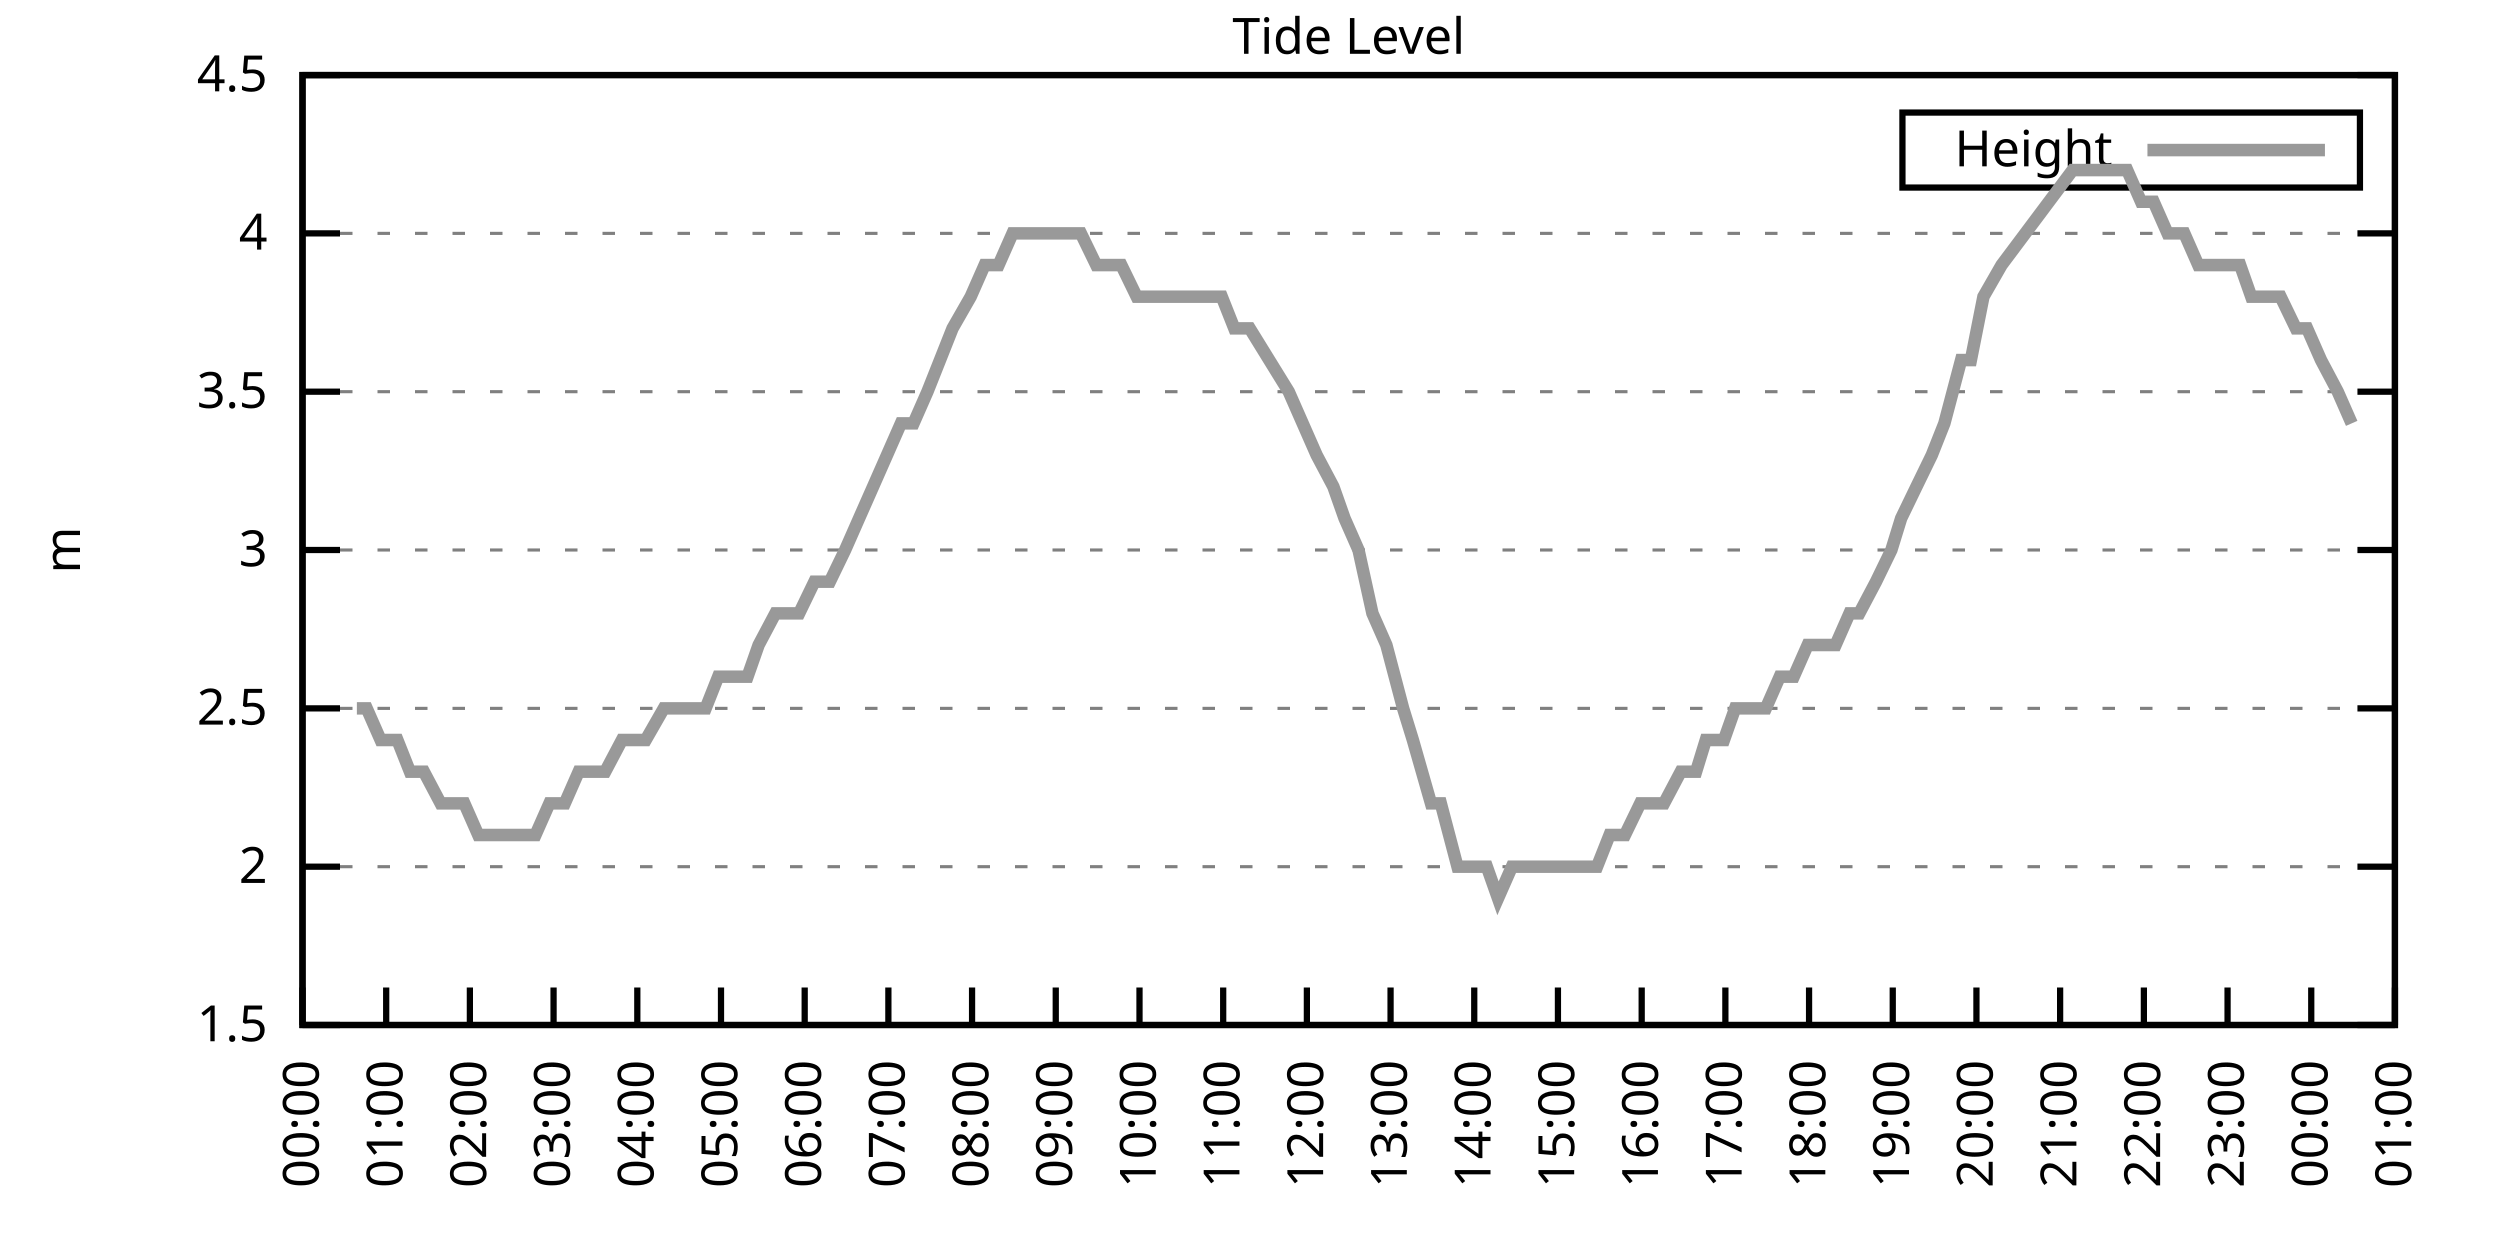
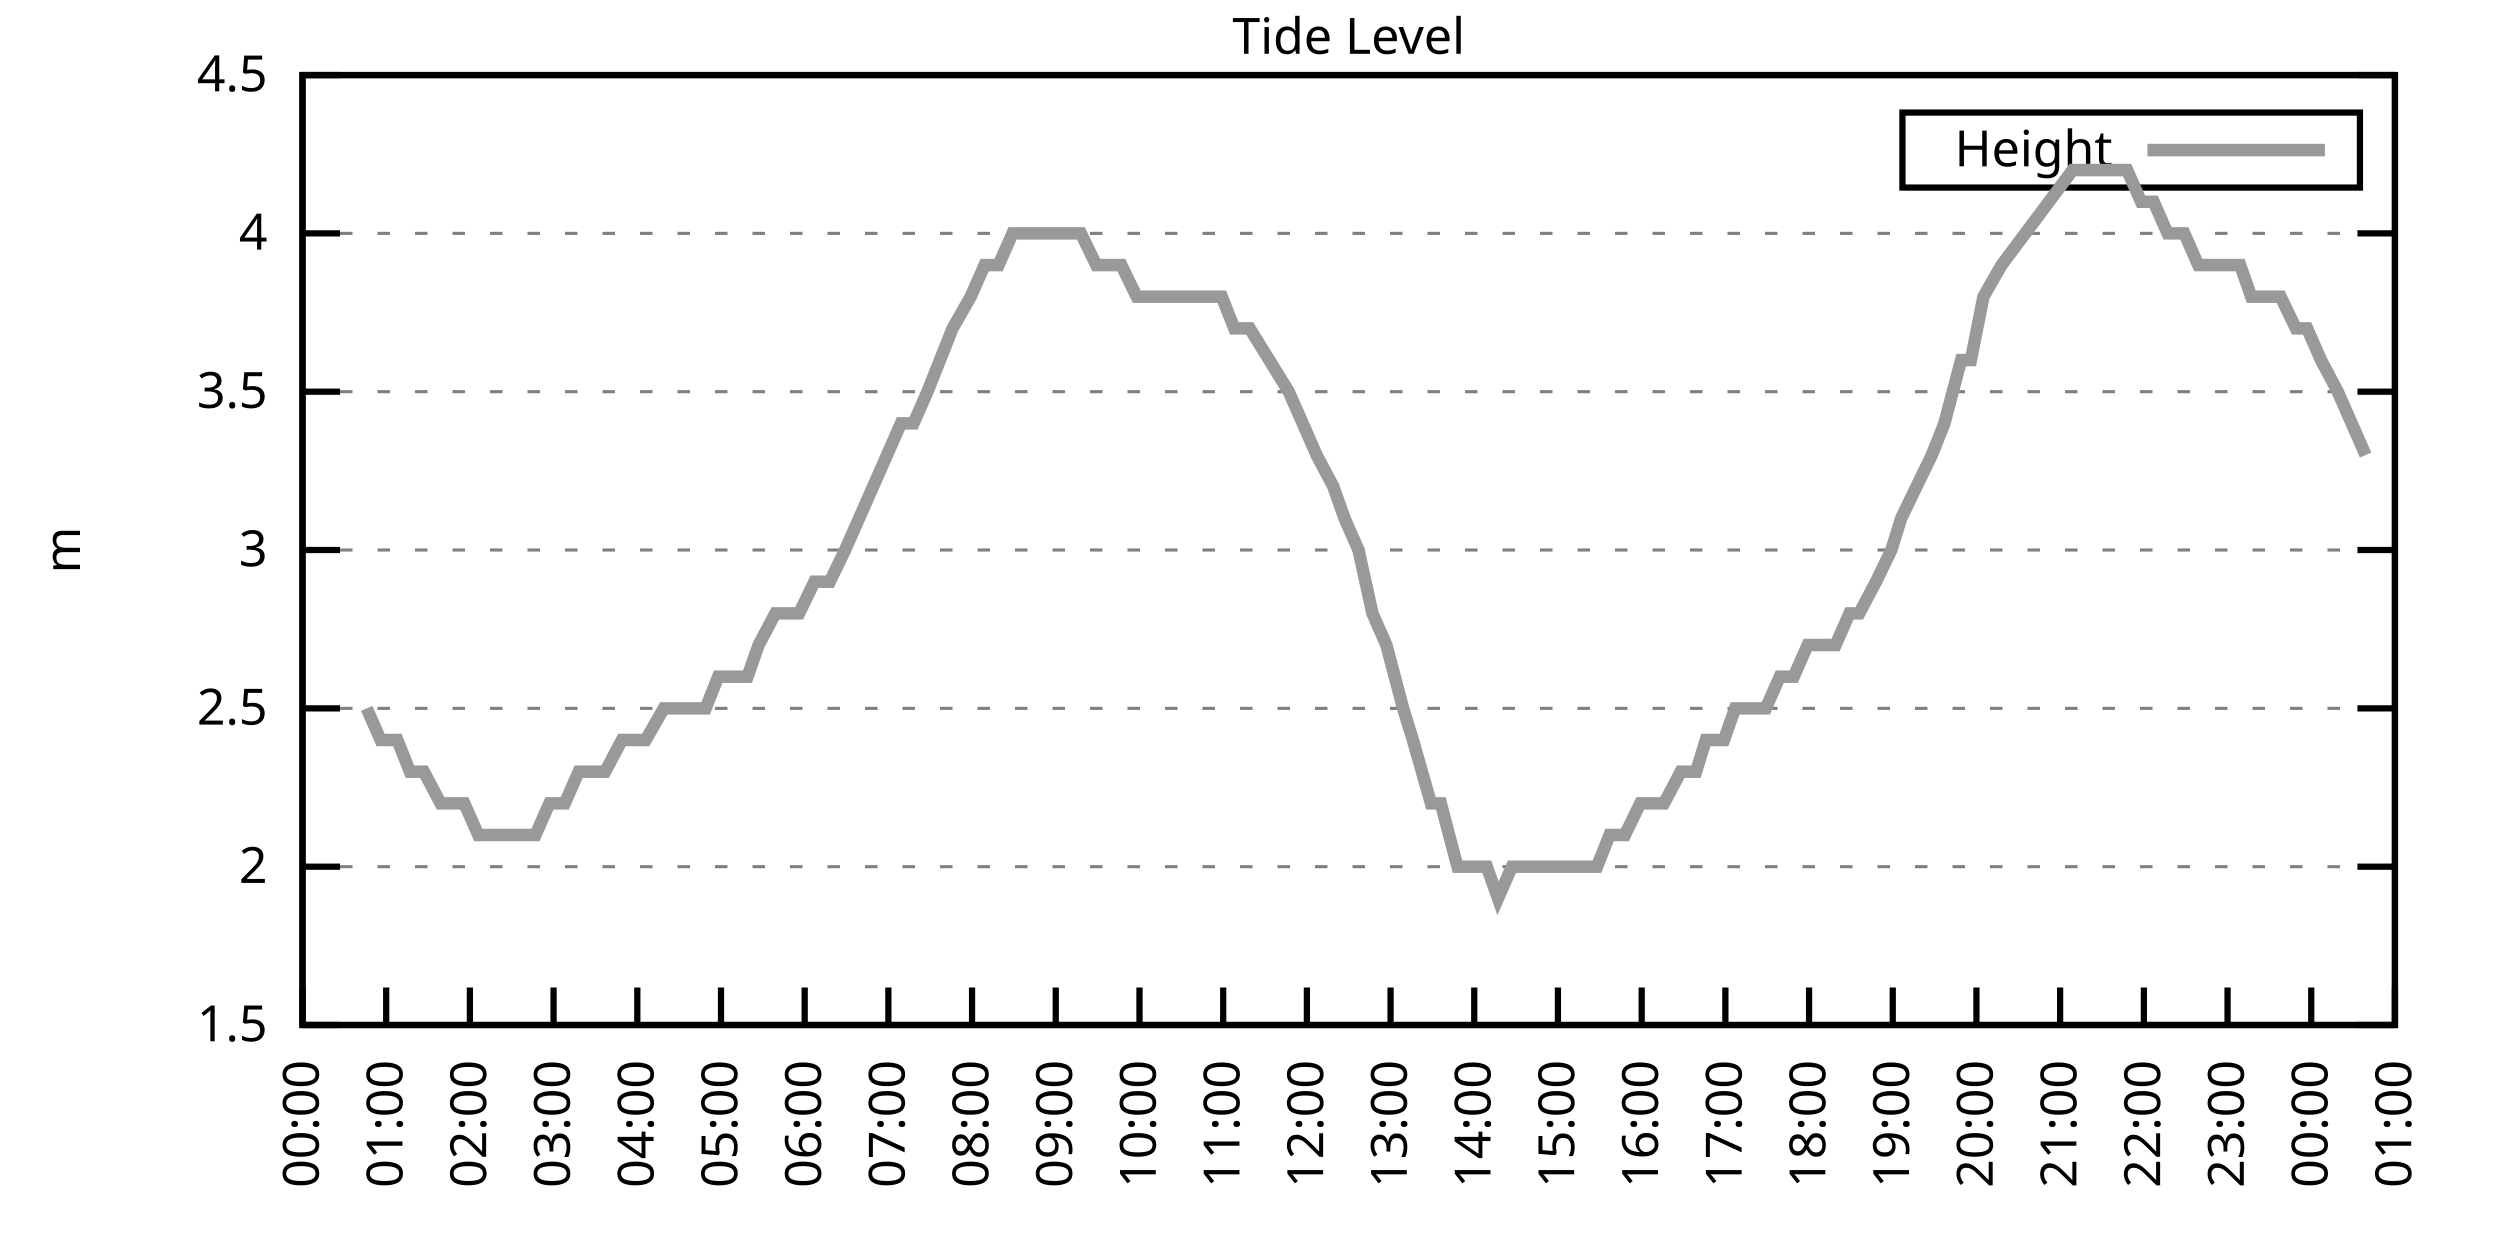
<svg xmlns="http://www.w3.org/2000/svg" xmlns:xlink="http://www.w3.org/1999/xlink" width="400" height="200" viewBox="0 0 400 200">
  <g id="gnuplot_canvas">
    <rect x="0" y="0" width="400" height="200" fill="none" />
    <defs>
      <circle id="gpDot" r="0.5" stroke-width="0.5" stroke="currentColor" />
      <path id="gpPt0" stroke-width="0.333" stroke="currentColor" d="M-1,0 h2 M0,-1 v2" />
      <path id="gpPt1" stroke-width="0.333" stroke="currentColor" d="M-1,-1 L1,1 M1,-1 L-1,1" />
      <path id="gpPt2" stroke-width="0.333" stroke="currentColor" d="M-1,0 L1,0 M0,-1 L0,1 M-1,-1 L1,1 M-1,1 L1,-1" />
      <rect id="gpPt3" stroke-width="0.333" stroke="currentColor" x="-1" y="-1" width="2" height="2" />
      <rect id="gpPt4" stroke-width="0.333" stroke="currentColor" fill="currentColor" x="-1" y="-1" width="2" height="2" />
      <circle id="gpPt5" stroke-width="0.333" stroke="currentColor" cx="0" cy="0" r="1" />
      <use xlink:href="#gpPt5" id="gpPt6" fill="currentColor" stroke="none" />
      <path id="gpPt7" stroke-width="0.333" stroke="currentColor" d="M0,-1.33 L-1.33,0.67 L1.33,0.67 z" />
      <use xlink:href="#gpPt7" id="gpPt8" fill="currentColor" stroke="none" />
      <use xlink:href="#gpPt7" id="gpPt9" stroke="currentColor" transform="rotate(180)" />
      <use xlink:href="#gpPt9" id="gpPt10" fill="currentColor" stroke="none" />
      <use xlink:href="#gpPt3" id="gpPt11" stroke="currentColor" transform="rotate(45)" />
      <use xlink:href="#gpPt11" id="gpPt12" fill="currentColor" stroke="none" />
      <path id="gpPt13" stroke-width="0.333" stroke="currentColor" d="M0,1.330 L1.265,0.411 L0.782,-1.067 L-0.782,-1.076 L-1.265,0.411 z" />
      <use xlink:href="#gpPt13" id="gpPt14" fill="currentColor" stroke="none" />
      <filter id="textbox" filterUnits="objectBoundingBox" x="0" y="0" height="1" width="1">
        <feFlood flood-color="white" flood-opacity="1" result="bgnd" />
        <feComposite in="SourceGraphic" in2="bgnd" operator="atop" />
      </filter>
      <filter id="greybox" filterUnits="objectBoundingBox" x="0" y="0" height="1" width="1">
        <feFlood flood-color="lightgrey" flood-opacity="1" result="grey" />
        <feComposite in="SourceGraphic" in2="grey" operator="atop" />
      </filter>
    </defs>
    <g fill="none" color="white" stroke="currentColor" stroke-width="1.00" stroke-linecap="butt" stroke-linejoin="miter">
</g>
    <g fill="none" color="black" stroke="currentColor" stroke-width="1.00" stroke-linecap="butt" stroke-linejoin="miter">
      <g stroke="none" shape-rendering="crispEdges">
        <polygon fill="rgb(255, 255, 255)" points="48.40,164.00 383.18,164.00 383.18,12.02 48.40,12.02 " />
      </g>
    </g>
    <g fill="none" color="black" stroke="currentColor" stroke-width="1.00" stroke-linecap="butt" stroke-linejoin="miter">
</g>
    <g fill="none" color="black" stroke="black" stroke-width="0.50" stroke-linecap="butt" stroke-linejoin="miter">
</g>
    <g fill="none" color="gray" stroke="currentColor" stroke-width="0.50" stroke-linecap="butt" stroke-linejoin="miter">
      <path stroke="gray" stroke-dasharray="2,4" class="gridline" d="M48.40,164.00 L383.19,164.00  " />
    </g>
    <g fill="none" color="gray" stroke="gray" stroke-width="1.00" stroke-linecap="butt" stroke-linejoin="miter">
</g>
    <g fill="none" color="black" stroke="currentColor" stroke-width="1.00" stroke-linecap="butt" stroke-linejoin="miter">
      <path stroke="black" d="M48.40,164.00 L54.40,164.00 M383.19,164.00 L377.19,164.00  " />
      <g transform="translate(42.80,166.60)" stroke="none" fill="black" font-family="Sans" font-size="8.00" text-anchor="end">
        <text>
          <tspan font-family="Sans"> 1.5</tspan>
        </text>
      </g>
    </g>
    <g fill="none" color="black" stroke="currentColor" stroke-width="1.00" stroke-linecap="butt" stroke-linejoin="miter">
</g>
    <g fill="none" color="black" stroke="black" stroke-width="0.50" stroke-linecap="butt" stroke-linejoin="miter">
</g>
    <g fill="none" color="gray" stroke="currentColor" stroke-width="0.50" stroke-linecap="butt" stroke-linejoin="miter">
      <path stroke="gray" stroke-dasharray="2,4" class="gridline" d="M48.40,138.67 L383.19,138.67  " />
    </g>
    <g fill="none" color="gray" stroke="gray" stroke-width="1.00" stroke-linecap="butt" stroke-linejoin="miter">
</g>
    <g fill="none" color="black" stroke="currentColor" stroke-width="1.00" stroke-linecap="butt" stroke-linejoin="miter">
      <path stroke="black" d="M48.40,138.67 L54.40,138.67 M383.19,138.67 L377.19,138.67  " />
      <g transform="translate(42.80,141.27)" stroke="none" fill="black" font-family="Sans" font-size="8.00" text-anchor="end">
        <text>
          <tspan font-family="Sans"> 2</tspan>
        </text>
      </g>
    </g>
    <g fill="none" color="black" stroke="currentColor" stroke-width="1.00" stroke-linecap="butt" stroke-linejoin="miter">
</g>
    <g fill="none" color="black" stroke="black" stroke-width="0.50" stroke-linecap="butt" stroke-linejoin="miter">
</g>
    <g fill="none" color="gray" stroke="currentColor" stroke-width="0.50" stroke-linecap="butt" stroke-linejoin="miter">
      <path stroke="gray" stroke-dasharray="2,4" class="gridline" d="M48.40,113.34 L383.19,113.34  " />
    </g>
    <g fill="none" color="gray" stroke="gray" stroke-width="1.00" stroke-linecap="butt" stroke-linejoin="miter">
</g>
    <g fill="none" color="black" stroke="currentColor" stroke-width="1.00" stroke-linecap="butt" stroke-linejoin="miter">
      <path stroke="black" d="M48.40,113.34 L54.40,113.34 M383.19,113.34 L377.19,113.34  " />
      <g transform="translate(42.80,115.94)" stroke="none" fill="black" font-family="Sans" font-size="8.00" text-anchor="end">
        <text>
          <tspan font-family="Sans"> 2.5</tspan>
        </text>
      </g>
    </g>
    <g fill="none" color="black" stroke="currentColor" stroke-width="1.00" stroke-linecap="butt" stroke-linejoin="miter">
</g>
    <g fill="none" color="black" stroke="black" stroke-width="0.50" stroke-linecap="butt" stroke-linejoin="miter">
</g>
    <g fill="none" color="gray" stroke="currentColor" stroke-width="0.50" stroke-linecap="butt" stroke-linejoin="miter">
      <path stroke="gray" stroke-dasharray="2,4" class="gridline" d="M48.40,88.00 L383.19,88.00  " />
    </g>
    <g fill="none" color="gray" stroke="gray" stroke-width="1.00" stroke-linecap="butt" stroke-linejoin="miter">
</g>
    <g fill="none" color="black" stroke="currentColor" stroke-width="1.00" stroke-linecap="butt" stroke-linejoin="miter">
      <path stroke="black" d="M48.40,88.00 L54.40,88.00 M383.19,88.00 L377.19,88.00  " />
      <g transform="translate(42.80,90.60)" stroke="none" fill="black" font-family="Sans" font-size="8.00" text-anchor="end">
        <text>
          <tspan font-family="Sans"> 3</tspan>
        </text>
      </g>
    </g>
    <g fill="none" color="black" stroke="currentColor" stroke-width="1.00" stroke-linecap="butt" stroke-linejoin="miter">
</g>
    <g fill="none" color="black" stroke="black" stroke-width="0.50" stroke-linecap="butt" stroke-linejoin="miter">
</g>
    <g fill="none" color="gray" stroke="currentColor" stroke-width="0.50" stroke-linecap="butt" stroke-linejoin="miter">
      <path stroke="gray" stroke-dasharray="2,4" class="gridline" d="M48.40,62.67 L383.19,62.67  " />
    </g>
    <g fill="none" color="gray" stroke="gray" stroke-width="1.00" stroke-linecap="butt" stroke-linejoin="miter">
</g>
    <g fill="none" color="black" stroke="currentColor" stroke-width="1.00" stroke-linecap="butt" stroke-linejoin="miter">
      <path stroke="black" d="M48.40,62.67 L54.40,62.67 M383.19,62.67 L377.19,62.67  " />
      <g transform="translate(42.80,65.27)" stroke="none" fill="black" font-family="Sans" font-size="8.00" text-anchor="end">
        <text>
          <tspan font-family="Sans"> 3.5</tspan>
        </text>
      </g>
    </g>
    <g fill="none" color="black" stroke="currentColor" stroke-width="1.00" stroke-linecap="butt" stroke-linejoin="miter">
</g>
    <g fill="none" color="black" stroke="black" stroke-width="0.50" stroke-linecap="butt" stroke-linejoin="miter">
</g>
    <g fill="none" color="gray" stroke="currentColor" stroke-width="0.50" stroke-linecap="butt" stroke-linejoin="miter">
      <path stroke="gray" stroke-dasharray="2,4" class="gridline" d="M48.40,37.34 L383.19,37.34  " />
    </g>
    <g fill="none" color="gray" stroke="gray" stroke-width="1.00" stroke-linecap="butt" stroke-linejoin="miter">
</g>
    <g fill="none" color="black" stroke="currentColor" stroke-width="1.00" stroke-linecap="butt" stroke-linejoin="miter">
      <path stroke="black" d="M48.40,37.34 L54.40,37.34 M383.19,37.34 L377.19,37.34  " />
      <g transform="translate(42.80,39.94)" stroke="none" fill="black" font-family="Sans" font-size="8.00" text-anchor="end">
        <text>
          <tspan font-family="Sans"> 4</tspan>
        </text>
      </g>
    </g>
    <g fill="none" color="black" stroke="currentColor" stroke-width="1.00" stroke-linecap="butt" stroke-linejoin="miter">
</g>
    <g fill="none" color="black" stroke="black" stroke-width="0.50" stroke-linecap="butt" stroke-linejoin="miter">
</g>
    <g fill="none" color="gray" stroke="currentColor" stroke-width="0.50" stroke-linecap="butt" stroke-linejoin="miter">
      <path stroke="gray" stroke-dasharray="2,4" class="gridline" d="M48.40,12.01 L383.19,12.01  " />
    </g>
    <g fill="none" color="gray" stroke="gray" stroke-width="1.00" stroke-linecap="butt" stroke-linejoin="miter">
</g>
    <g fill="none" color="black" stroke="currentColor" stroke-width="1.00" stroke-linecap="butt" stroke-linejoin="miter">
      <path stroke="black" d="M48.40,12.01 L54.40,12.01 M383.19,12.01 L377.19,12.01  " />
      <g transform="translate(42.80,14.61)" stroke="none" fill="black" font-family="Sans" font-size="8.00" text-anchor="end">
        <text>
          <tspan font-family="Sans"> 4.5</tspan>
        </text>
      </g>
    </g>
    <g fill="none" color="black" stroke="currentColor" stroke-width="1.00" stroke-linecap="butt" stroke-linejoin="miter">
      <path stroke="black" d="M48.40,164.00 L48.40,158.00  " />
      <g transform="translate(51.00,169.60) rotate(270.00)" stroke="none" fill="black" font-family="Sans" font-size="8.00" text-anchor="end">
        <text>
          <tspan font-family="Sans">00:00</tspan>
        </text>
      </g>
    </g>
    <g fill="none" color="black" stroke="currentColor" stroke-width="1.00" stroke-linecap="butt" stroke-linejoin="miter">
      <path stroke="black" d="M61.79,164.00 L61.79,158.00  " />
      <g transform="translate(64.39,169.60) rotate(270.00)" stroke="none" fill="black" font-family="Sans" font-size="8.00" text-anchor="end">
        <text>
          <tspan font-family="Sans">01:00</tspan>
        </text>
      </g>
    </g>
    <g fill="none" color="black" stroke="currentColor" stroke-width="1.00" stroke-linecap="butt" stroke-linejoin="miter">
      <path stroke="black" d="M75.18,164.00 L75.18,158.00  " />
      <g transform="translate(77.78,169.60) rotate(270.00)" stroke="none" fill="black" font-family="Sans" font-size="8.00" text-anchor="end">
        <text>
          <tspan font-family="Sans">02:00</tspan>
        </text>
      </g>
    </g>
    <g fill="none" color="black" stroke="currentColor" stroke-width="1.00" stroke-linecap="butt" stroke-linejoin="miter">
      <path stroke="black" d="M88.57,164.00 L88.57,158.00  " />
      <g transform="translate(91.17,169.60) rotate(270.00)" stroke="none" fill="black" font-family="Sans" font-size="8.00" text-anchor="end">
        <text>
          <tspan font-family="Sans">03:00</tspan>
        </text>
      </g>
    </g>
    <g fill="none" color="black" stroke="currentColor" stroke-width="1.00" stroke-linecap="butt" stroke-linejoin="miter">
      <path stroke="black" d="M101.97,164.00 L101.97,158.00  " />
      <g transform="translate(104.57,169.60) rotate(270.00)" stroke="none" fill="black" font-family="Sans" font-size="8.00" text-anchor="end">
        <text>
          <tspan font-family="Sans">04:00</tspan>
        </text>
      </g>
    </g>
    <g fill="none" color="black" stroke="currentColor" stroke-width="1.00" stroke-linecap="butt" stroke-linejoin="miter">
      <path stroke="black" d="M115.36,164.00 L115.36,158.00  " />
      <g transform="translate(117.96,169.60) rotate(270.00)" stroke="none" fill="black" font-family="Sans" font-size="8.00" text-anchor="end">
        <text>
          <tspan font-family="Sans">05:00</tspan>
        </text>
      </g>
    </g>
    <g fill="none" color="black" stroke="currentColor" stroke-width="1.00" stroke-linecap="butt" stroke-linejoin="miter">
      <path stroke="black" d="M128.75,164.00 L128.75,158.00  " />
      <g transform="translate(131.35,169.60) rotate(270.00)" stroke="none" fill="black" font-family="Sans" font-size="8.00" text-anchor="end">
        <text>
          <tspan font-family="Sans">06:00</tspan>
        </text>
      </g>
    </g>
    <g fill="none" color="black" stroke="currentColor" stroke-width="1.00" stroke-linecap="butt" stroke-linejoin="miter">
      <path stroke="black" d="M142.14,164.00 L142.14,158.00  " />
      <g transform="translate(144.74,169.60) rotate(270.00)" stroke="none" fill="black" font-family="Sans" font-size="8.00" text-anchor="end">
        <text>
          <tspan font-family="Sans">07:00</tspan>
        </text>
      </g>
    </g>
    <g fill="none" color="black" stroke="currentColor" stroke-width="1.00" stroke-linecap="butt" stroke-linejoin="miter">
      <path stroke="black" d="M155.53,164.00 L155.53,158.00  " />
      <g transform="translate(158.13,169.60) rotate(270.00)" stroke="none" fill="black" font-family="Sans" font-size="8.00" text-anchor="end">
        <text>
          <tspan font-family="Sans">08:00</tspan>
        </text>
      </g>
    </g>
    <g fill="none" color="black" stroke="currentColor" stroke-width="1.00" stroke-linecap="butt" stroke-linejoin="miter">
      <path stroke="black" d="M168.92,164.00 L168.92,158.00  " />
      <g transform="translate(171.52,169.60) rotate(270.00)" stroke="none" fill="black" font-family="Sans" font-size="8.00" text-anchor="end">
        <text>
          <tspan font-family="Sans">09:00</tspan>
        </text>
      </g>
    </g>
    <g fill="none" color="black" stroke="currentColor" stroke-width="1.00" stroke-linecap="butt" stroke-linejoin="miter">
      <path stroke="black" d="M182.32,164.00 L182.32,158.00  " />
      <g transform="translate(184.92,169.60) rotate(270.00)" stroke="none" fill="black" font-family="Sans" font-size="8.00" text-anchor="end">
        <text>
          <tspan font-family="Sans">10:00</tspan>
        </text>
      </g>
    </g>
    <g fill="none" color="black" stroke="currentColor" stroke-width="1.00" stroke-linecap="butt" stroke-linejoin="miter">
      <path stroke="black" d="M195.71,164.00 L195.71,158.00  " />
      <g transform="translate(198.31,169.60) rotate(270.00)" stroke="none" fill="black" font-family="Sans" font-size="8.00" text-anchor="end">
        <text>
          <tspan font-family="Sans">11:00</tspan>
        </text>
      </g>
    </g>
    <g fill="none" color="black" stroke="currentColor" stroke-width="1.00" stroke-linecap="butt" stroke-linejoin="miter">
      <path stroke="black" d="M209.10,164.00 L209.10,158.00  " />
      <g transform="translate(211.70,169.60) rotate(270.00)" stroke="none" fill="black" font-family="Sans" font-size="8.00" text-anchor="end">
        <text>
          <tspan font-family="Sans">12:00</tspan>
        </text>
      </g>
    </g>
    <g fill="none" color="black" stroke="currentColor" stroke-width="1.00" stroke-linecap="butt" stroke-linejoin="miter">
      <path stroke="black" d="M222.49,164.00 L222.49,158.00  " />
      <g transform="translate(225.09,169.60) rotate(270.00)" stroke="none" fill="black" font-family="Sans" font-size="8.00" text-anchor="end">
        <text>
          <tspan font-family="Sans">13:00</tspan>
        </text>
      </g>
    </g>
    <g fill="none" color="black" stroke="currentColor" stroke-width="1.00" stroke-linecap="butt" stroke-linejoin="miter">
      <path stroke="black" d="M235.88,164.00 L235.88,158.00  " />
      <g transform="translate(238.48,169.60) rotate(270.00)" stroke="none" fill="black" font-family="Sans" font-size="8.00" text-anchor="end">
        <text>
          <tspan font-family="Sans">14:00</tspan>
        </text>
      </g>
    </g>
    <g fill="none" color="black" stroke="currentColor" stroke-width="1.00" stroke-linecap="butt" stroke-linejoin="miter">
      <path stroke="black" d="M249.27,164.00 L249.27,158.00  " />
      <g transform="translate(251.87,169.60) rotate(270.00)" stroke="none" fill="black" font-family="Sans" font-size="8.00" text-anchor="end">
        <text>
          <tspan font-family="Sans">15:00</tspan>
        </text>
      </g>
    </g>
    <g fill="none" color="black" stroke="currentColor" stroke-width="1.00" stroke-linecap="butt" stroke-linejoin="miter">
      <path stroke="black" d="M262.67,164.00 L262.67,158.00  " />
      <g transform="translate(265.27,169.60) rotate(270.00)" stroke="none" fill="black" font-family="Sans" font-size="8.00" text-anchor="end">
        <text>
          <tspan font-family="Sans">16:00</tspan>
        </text>
      </g>
    </g>
    <g fill="none" color="black" stroke="currentColor" stroke-width="1.00" stroke-linecap="butt" stroke-linejoin="miter">
      <path stroke="black" d="M276.06,164.00 L276.06,158.00  " />
      <g transform="translate(278.66,169.60) rotate(270.00)" stroke="none" fill="black" font-family="Sans" font-size="8.00" text-anchor="end">
        <text>
          <tspan font-family="Sans">17:00</tspan>
        </text>
      </g>
    </g>
    <g fill="none" color="black" stroke="currentColor" stroke-width="1.00" stroke-linecap="butt" stroke-linejoin="miter">
      <path stroke="black" d="M289.45,164.00 L289.45,158.00  " />
      <g transform="translate(292.05,169.60) rotate(270.00)" stroke="none" fill="black" font-family="Sans" font-size="8.00" text-anchor="end">
        <text>
          <tspan font-family="Sans">18:00</tspan>
        </text>
      </g>
    </g>
    <g fill="none" color="black" stroke="currentColor" stroke-width="1.00" stroke-linecap="butt" stroke-linejoin="miter">
      <path stroke="black" d="M302.84,164.00 L302.84,158.00  " />
      <g transform="translate(305.44,169.60) rotate(270.00)" stroke="none" fill="black" font-family="Sans" font-size="8.00" text-anchor="end">
        <text>
          <tspan font-family="Sans">19:00</tspan>
        </text>
      </g>
    </g>
    <g fill="none" color="black" stroke="currentColor" stroke-width="1.00" stroke-linecap="butt" stroke-linejoin="miter">
      <path stroke="black" d="M316.23,164.00 L316.23,158.00  " />
      <g transform="translate(318.83,169.60) rotate(270.00)" stroke="none" fill="black" font-family="Sans" font-size="8.00" text-anchor="end">
        <text>
          <tspan font-family="Sans">20:00</tspan>
        </text>
      </g>
    </g>
    <g fill="none" color="black" stroke="currentColor" stroke-width="1.00" stroke-linecap="butt" stroke-linejoin="miter">
      <path stroke="black" d="M329.62,164.00 L329.62,158.00  " />
      <g transform="translate(332.22,169.60) rotate(270.00)" stroke="none" fill="black" font-family="Sans" font-size="8.00" text-anchor="end">
        <text>
          <tspan font-family="Sans">21:00</tspan>
        </text>
      </g>
    </g>
    <g fill="none" color="black" stroke="currentColor" stroke-width="1.00" stroke-linecap="butt" stroke-linejoin="miter">
      <path stroke="black" d="M343.02,164.00 L343.02,158.00  " />
      <g transform="translate(345.62,169.60) rotate(270.00)" stroke="none" fill="black" font-family="Sans" font-size="8.00" text-anchor="end">
        <text>
          <tspan font-family="Sans">22:00</tspan>
        </text>
      </g>
    </g>
    <g fill="none" color="black" stroke="currentColor" stroke-width="1.00" stroke-linecap="butt" stroke-linejoin="miter">
      <path stroke="black" d="M356.41,164.00 L356.41,158.00  " />
      <g transform="translate(359.01,169.60) rotate(270.00)" stroke="none" fill="black" font-family="Sans" font-size="8.00" text-anchor="end">
        <text>
          <tspan font-family="Sans">23:00</tspan>
        </text>
      </g>
    </g>
    <g fill="none" color="black" stroke="currentColor" stroke-width="1.00" stroke-linecap="butt" stroke-linejoin="miter">
      <path stroke="black" d="M369.80,164.00 L369.80,158.00  " />
      <g transform="translate(372.40,169.60) rotate(270.00)" stroke="none" fill="black" font-family="Sans" font-size="8.00" text-anchor="end">
        <text>
          <tspan font-family="Sans">00:00</tspan>
        </text>
      </g>
    </g>
    <g fill="none" color="black" stroke="currentColor" stroke-width="1.00" stroke-linecap="butt" stroke-linejoin="miter">
      <path stroke="black" d="M383.19,164.00 L383.19,158.00  " />
      <g transform="translate(385.79,169.60) rotate(270.00)" stroke="none" fill="black" font-family="Sans" font-size="8.00" text-anchor="end">
        <text>
          <tspan font-family="Sans">01:00</tspan>
        </text>
      </g>
    </g>
    <g fill="none" color="black" stroke="currentColor" stroke-width="1.00" stroke-linecap="butt" stroke-linejoin="miter">
</g>
    <g fill="none" color="black" stroke="currentColor" stroke-width="1.00" stroke-linecap="butt" stroke-linejoin="miter">
      <path stroke="black" d="M48.40,12.01 L48.40,164.00 L383.19,164.00 L383.19,12.01 L48.40,12.01 Z  " />
    </g>
    <g fill="none" color="black" stroke="currentColor" stroke-width="1.00" stroke-linecap="butt" stroke-linejoin="miter">
</g>
    <g fill="none" color="black" stroke="currentColor" stroke-width="1.00" stroke-linecap="butt" stroke-linejoin="miter">
      <path stroke="black" d="M304.39,30.01 L304.39,18.01 L377.59,18.01 L377.59,30.01 L304.39,30.01 Z  " />
    </g>
    <g id="Tide_level_plot_1">
      <g fill="none" color="white" stroke="black" stroke-width="2.00" stroke-linecap="butt" stroke-linejoin="miter">
</g>
      <g fill="none" color="black" stroke="currentColor" stroke-width="2.00" stroke-linecap="butt" stroke-linejoin="miter">
        <g transform="translate(337.99,26.61)" stroke="none" fill="black" font-family="Sans" font-size="8.00" text-anchor="end">
          <text>
            <tspan font-family="Sans">Height</tspan>
          </text>
        </g>
      </g>
      <g fill="none" color="black" stroke="currentColor" stroke-width="2.00" stroke-linecap="butt" stroke-linejoin="miter">
-         <path stroke="rgb(153, 153, 153)" d="M343.59,24.01 L371.99,24.01 M57.10,113.34 L58.67,113.34 L60.90,118.40 L63.58,118.40 L65.59,123.47 L67.82,123.47   L70.50,128.54 L72.28,128.54 L74.29,128.54 L76.52,133.60 L78.98,133.60 L81.21,133.60 L83.22,133.60 L85.67,133.60   L87.91,128.54 L90.36,128.54 L92.59,123.47 L95.05,123.47 L96.83,123.47 L99.51,118.40 L101.30,118.40 L103.31,118.40   L106.21,113.34 L107.99,113.34 L110.67,113.34 L112.90,113.34 L114.91,108.27 L117.37,108.27 L119.60,108.27 L121.38,103.20   L124.06,98.14 L125.85,98.14 L127.86,98.14 L130.31,93.07 L132.77,93.07 L135.22,88.00 L137.45,82.94 L139.69,77.87   L141.92,72.81 L144.15,67.74 L146.16,67.74 L148.39,62.67 L150.40,57.61 L152.41,52.54 L155.31,47.47 L157.54,42.41   L159.77,42.41 L162.01,37.34 L164.01,37.34 L166.47,37.34 L168.70,37.34 L170.26,37.34 L172.94,37.34 L175.40,42.41   L177.63,42.41 L179.41,42.41 L181.87,47.47 L184.32,47.47 L185.89,47.47 L188.34,47.47 L190.80,47.47 L193.25,47.47   L195.48,47.47 L197.49,52.54 L199.95,52.54 L206.20,62.67 L208.43,67.74 L210.66,72.81 L213.34,77.87 L215.13,82.94   L217.36,88.00 L219.59,98.14 L221.82,103.20 L224.50,113.34 L226.06,118.40 L228.96,128.54 L230.53,128.54 L233.20,138.67   L235.66,138.67 L237.89,138.67 L239.68,143.73 L241.91,138.67 L244.36,138.67 L246.82,138.67 L248.60,138.67 L251.06,138.67   L253.29,138.67 L255.52,138.67 L257.53,133.60 L259.99,133.60 L262.44,128.54 L264.45,128.54 L266.24,128.54 L268.92,123.47   L271.37,123.47 L272.93,118.40 L275.83,118.40 L277.62,113.34 L280.30,113.34 L282.53,113.34 L284.76,108.27 L286.99,108.27   L289.23,103.20 L291.23,103.20 L293.69,103.20 L295.92,98.14 L297.48,98.14 L300.16,93.07 L302.62,88.00 L304.18,82.94   L306.63,77.87 L309.09,72.81 L311.10,67.74 L313.78,57.61 L315.34,57.61 L317.35,47.47 L320.25,42.41 L331.63,27.21   L333.19,27.21 L335.65,27.21 L338.10,27.21 L340.34,27.21 L342.57,32.28 L344.58,32.28 L346.81,37.34 L349.49,37.34   L351.72,42.41 L353.51,42.41 L355.96,42.41 L358.42,42.41 L360.20,47.47 L362.43,47.47 L364.89,47.47 L367.34,52.54   L369.13,52.54 L371.36,57.61 L374.04,62.67 L376.27,67.74  " />
+         <path stroke="rgb(153, 153, 153)" d="M343.59,24.01 L371.99,24.01 M58.67,113.34 L60.90,118.40 L63.58,118.40 L65.59,123.47 L67.82,123.47 L70.50,128.54   L72.28,128.54 L74.29,128.54 L76.52,133.60 L78.98,133.60 L81.21,133.60 L83.22,133.60 L85.67,133.60 L87.91,128.54   L90.36,128.54 L92.59,123.47 L95.05,123.47 L96.83,123.47 L99.51,118.40 L101.30,118.40 L103.31,118.40 L106.21,113.34   L107.99,113.34 L110.67,113.34 L112.90,113.34 L114.91,108.27 L117.37,108.27 L119.60,108.27 L121.38,103.20 L124.06,98.14   L125.85,98.14 L127.86,98.14 L130.31,93.07 L132.77,93.07 L135.22,88.00 L137.45,82.94 L139.69,77.87 L141.92,72.81   L144.15,67.74 L146.16,67.74 L148.39,62.67 L150.40,57.61 L152.41,52.54 L155.31,47.47 L157.54,42.41 L159.77,42.41   L162.01,37.34 L164.01,37.34 L166.47,37.34 L168.70,37.34 L170.26,37.34 L172.94,37.34 L175.40,42.41 L177.63,42.41   L179.41,42.41 L181.87,47.47 L184.32,47.47 L185.89,47.47 L188.34,47.47 L190.80,47.47 L193.25,47.47 L195.48,47.47   L197.49,52.54 L199.95,52.54 L206.20,62.67 L208.43,67.74 L210.66,72.81 L213.34,77.87 L215.13,82.94 L217.36,88.00   L219.59,98.14 L221.82,103.20 L224.50,113.34 L226.06,118.40 L228.96,128.54 L230.53,128.54 L233.20,138.67 L235.66,138.67   L237.89,138.67 L239.68,143.73 L241.91,138.67 L244.36,138.67 L246.82,138.67 L248.60,138.67 L251.06,138.67 L253.29,138.67   L255.52,138.67 L257.53,133.60 L259.99,133.60 L262.44,128.54 L264.45,128.54 L266.24,128.54 L268.92,123.47 L271.37,123.47   L272.93,118.40 L275.83,118.40 L277.62,113.34 L280.30,113.34 L282.53,113.34 L284.76,108.27 L286.99,108.27 L289.23,103.20   L291.23,103.20 L293.69,103.20 L295.92,98.14 L297.48,98.14 L300.16,93.07 L302.62,88.00 L304.18,82.94 L306.63,77.87   L309.09,72.81 L311.10,67.74 L313.78,57.61 L315.34,57.61 L317.35,47.47 L320.25,42.41 L331.63,27.21 L333.19,27.21   L335.65,27.21 L338.10,27.21 L340.34,27.21 L342.57,32.28 L344.58,32.28 L346.81,37.34 L349.49,37.34 L351.72,42.41   L353.51,42.41 L355.96,42.41 L358.42,42.41 L360.20,47.47 L362.43,47.47 L364.89,47.47 L367.34,52.54 L369.13,52.54   L371.36,57.61 L374.04,62.67 L376.27,67.74 L378.50,72.81  " />
      </g>
    </g>
    <g fill="none" color="black" stroke="currentColor" stroke-width="2.00" stroke-linecap="butt" stroke-linejoin="miter">
</g>
    <g fill="none" color="black" stroke="black" stroke-width="1.00" stroke-linecap="butt" stroke-linejoin="miter">
</g>
    <g fill="none" color="black" stroke="currentColor" stroke-width="1.00" stroke-linecap="butt" stroke-linejoin="miter">
      <path stroke="black" d="M48.40,12.01 L48.40,164.00 L383.19,164.00 L383.19,12.01 L48.40,12.01 Z  " />
      <g transform="translate(12.80,88.01) rotate(270.00)" stroke="none" fill="black" font-family="Sans" font-size="8.00" text-anchor="middle">
        <text>
          <tspan font-family="Sans">m</tspan>
        </text>
      </g>
    </g>
    <g fill="none" color="black" stroke="currentColor" stroke-width="1.00" stroke-linecap="butt" stroke-linejoin="miter">
</g>
    <g fill="none" color="black" stroke="currentColor" stroke-width="1.00" stroke-linecap="butt" stroke-linejoin="miter">
      <g transform="translate(215.79,8.61)" stroke="none" fill="black" font-family="Sans" font-size="8.00" text-anchor="middle">
        <text>
          <tspan font-family="Sans">Tide Level</tspan>
        </text>
      </g>
    </g>
    <g fill="none" color="black" stroke="currentColor" stroke-width="1.00" stroke-linecap="butt" stroke-linejoin="miter">
</g>
  </g>
</svg>
